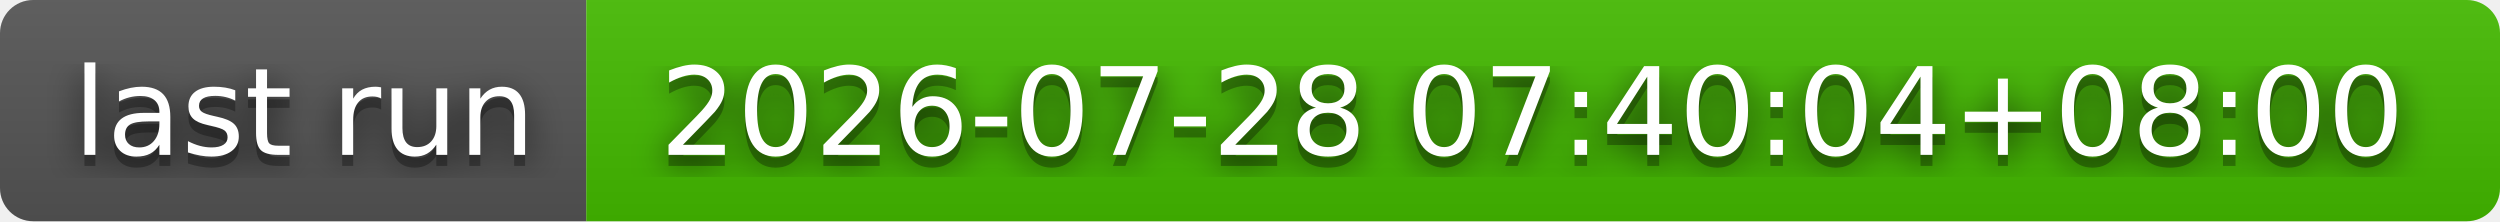
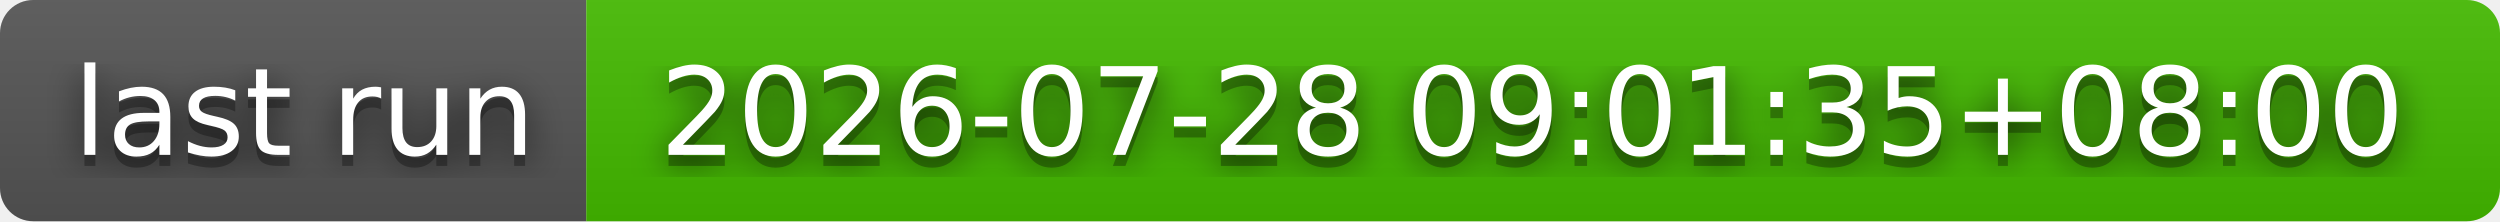
- <svg xmlns="http://www.w3.org/2000/svg" width="226" height="20" role="img" aria-label="last run: 2026-07-28 07:40:04+08:00">
+ <svg xmlns="http://www.w3.org/2000/svg" width="226" height="20" role="img" aria-label="last run: 2026-07-28 09:01:35+08:00">
  <filter id="blur">
    <feGaussianBlur stdDeviation="16" />
  </filter>
  <linearGradient id="s" x2="0" y2="100%">
    <stop offset="0" stop-color="#bbb" stop-opacity=".1" />
    <stop offset="1" stop-opacity=".1" />
  </linearGradient>
  <clipPath id="r">
    <rect width="226" height="20" rx="3" />
  </clipPath>
  <g clip-path="url(#r)">
    <rect width="53" height="20" fill="#555" />
    <rect x="53" width="173" height="20" fill="#4b0" />
    <rect width="226" height="20" fill="url(#s)" />
  </g>
  <g fill="#fff" text-anchor="middle" font-family="Verdana,Geneva,DejaVu Sans,sans-serif" text-rendering="geometricPrecision" font-size="110">
    <g transform="scale(.1)">
      <g aria-hidden="true" fill="#010101">
        <text x="275" y="150" fill-opacity=".8" filter="url(#blur)" textLength="430">last run</text>
        <text x="275" y="150" fill-opacity=".3" textLength="430">last run</text>
      </g>
      <text x="275" y="140" textLength="430">last run</text>
    </g>
    <g transform="scale(.1)">
      <g aria-hidden="true" fill="#010101">
-         <text x="1385" y="150" fill-opacity=".8" filter="url(#blur)" textLength="1630">2026-07-28 07:40:04+08:00</text>
-         <text x="1385" y="150" fill-opacity=".3" textLength="1630">2026-07-28 07:40:04+08:00</text>
+         <text x="1385" y="150" fill-opacity=".8" filter="url(#blur)" textLength="1630">2026-07-28 09:01:35+08:00</text>
+         <text x="1385" y="150" fill-opacity=".3" textLength="1630">2026-07-28 09:01:35+08:00</text>
      </g>
-       <text x="1385" y="140" textLength="1630">2026-07-28 07:40:04+08:00</text>
+       <text x="1385" y="140" textLength="1630">2026-07-28 09:01:35+08:00</text>
    </g>
  </g>
</svg>
